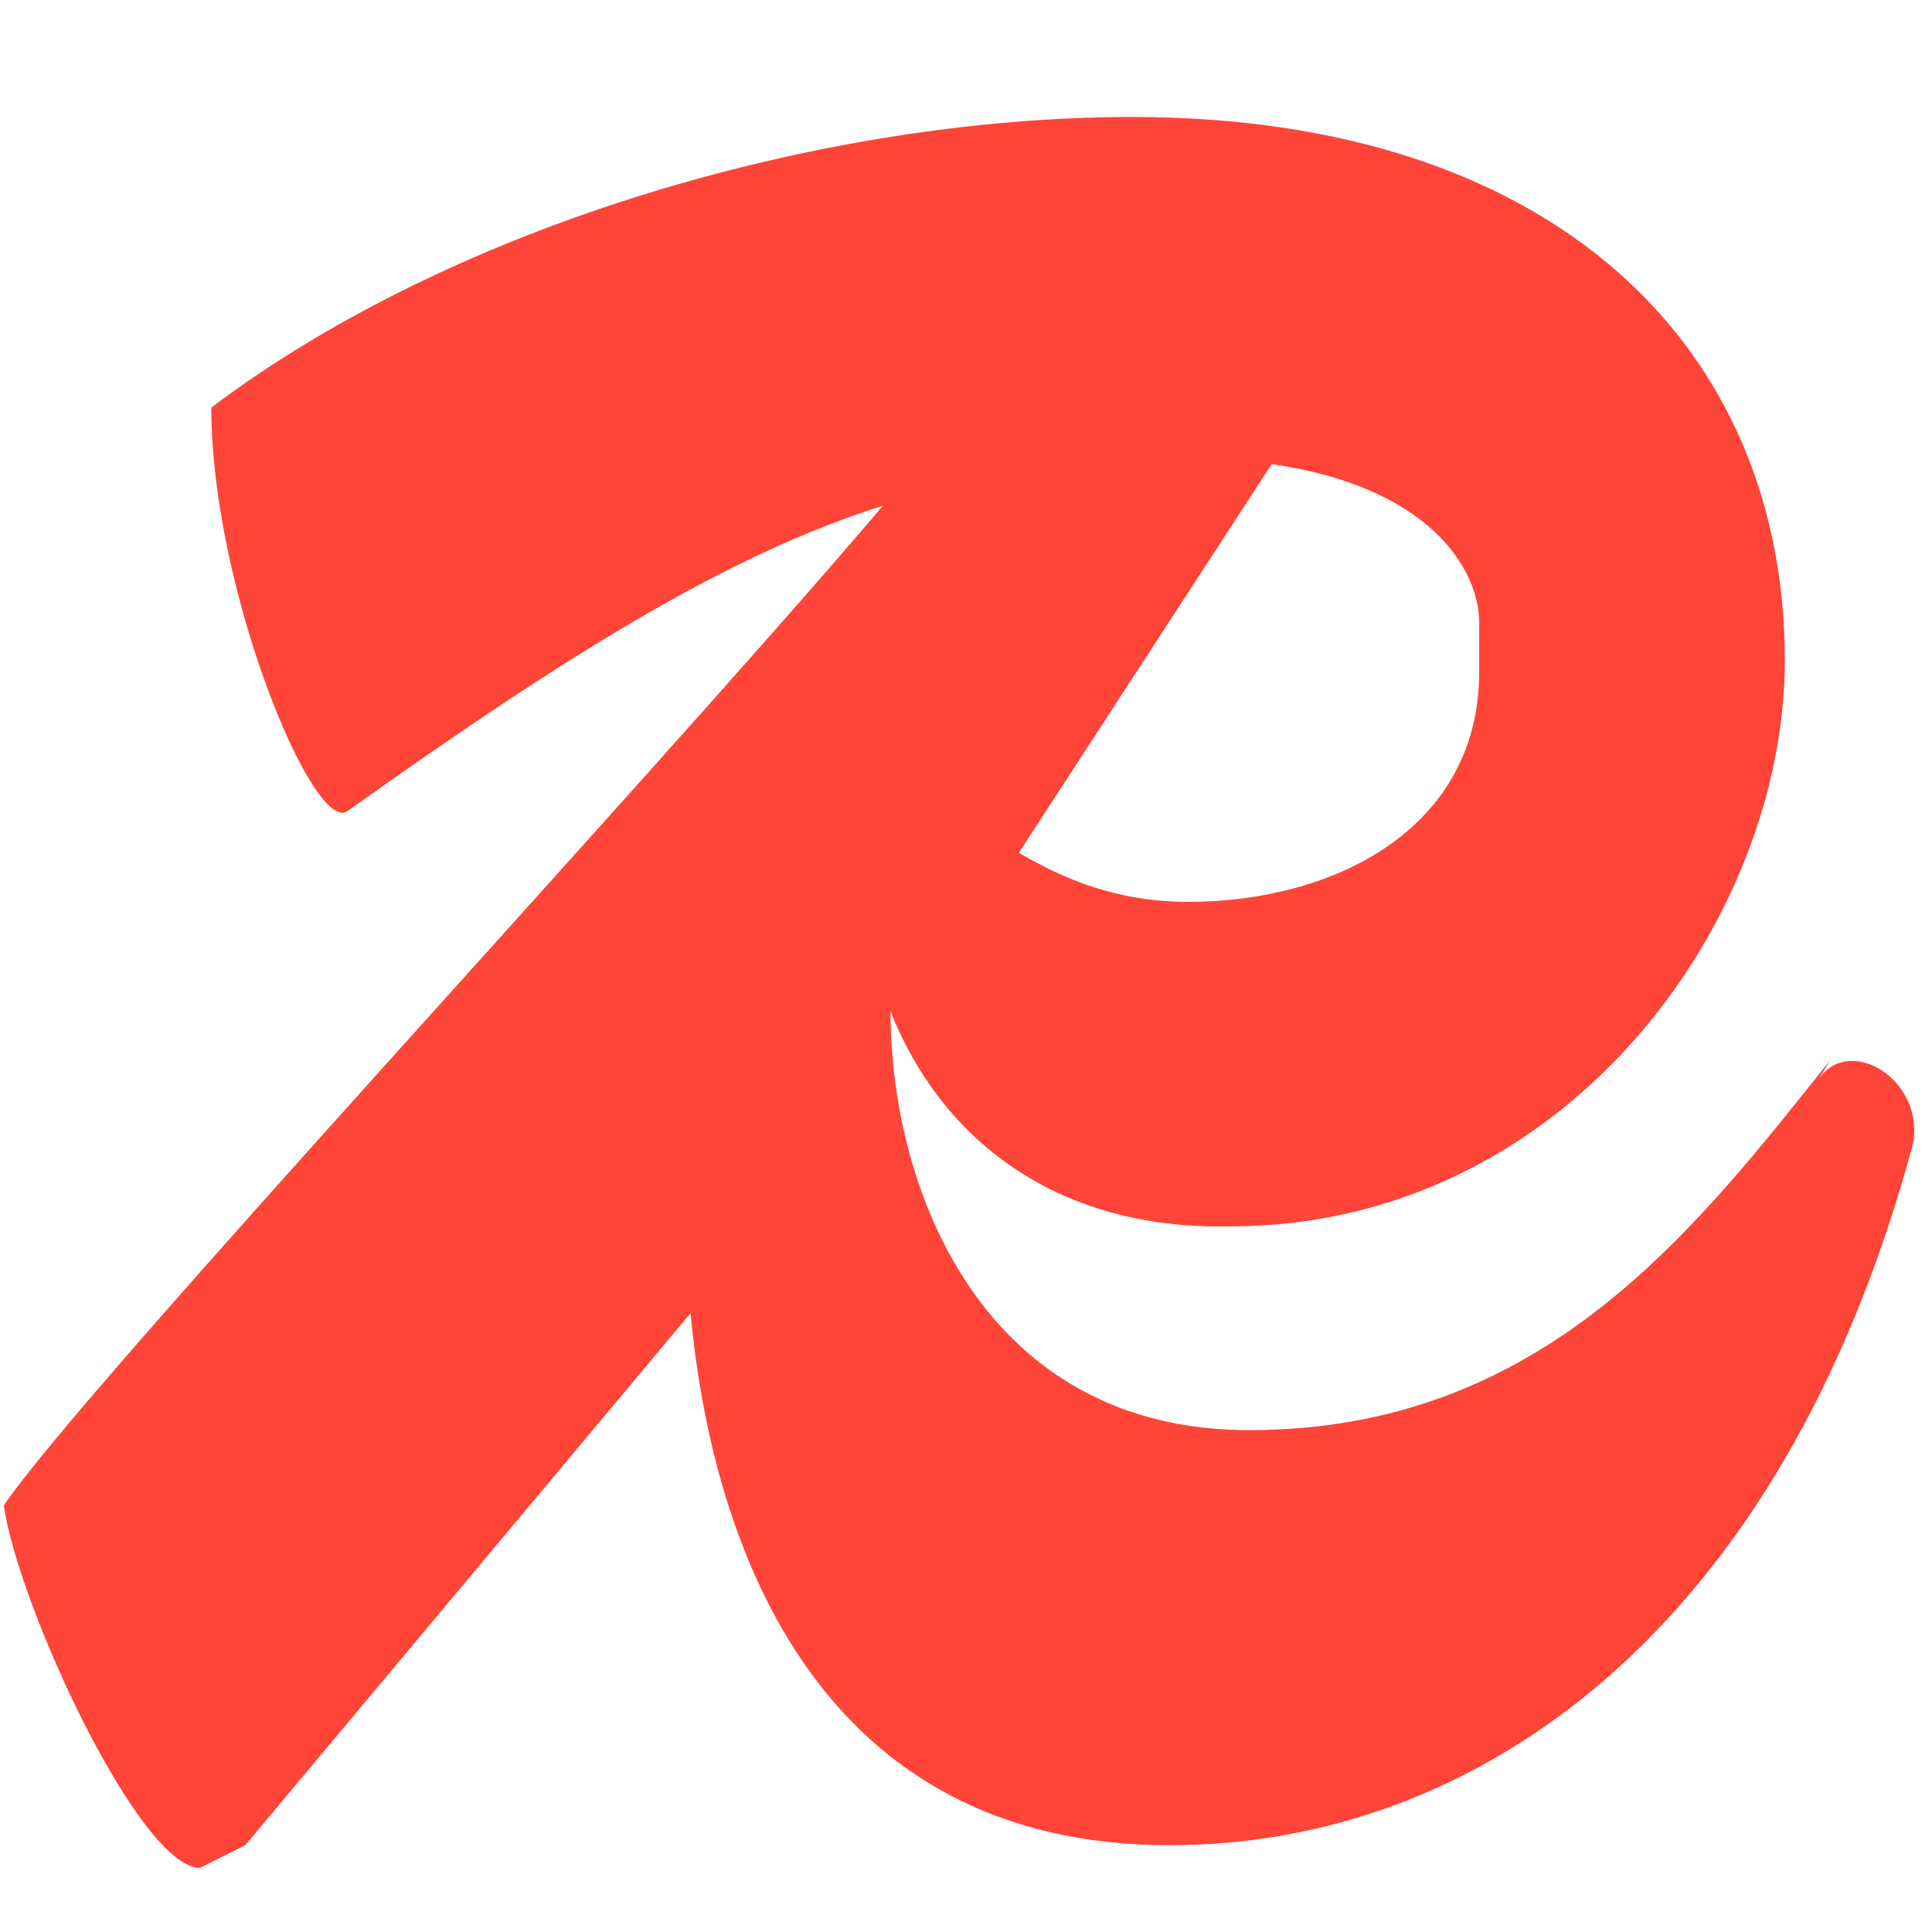
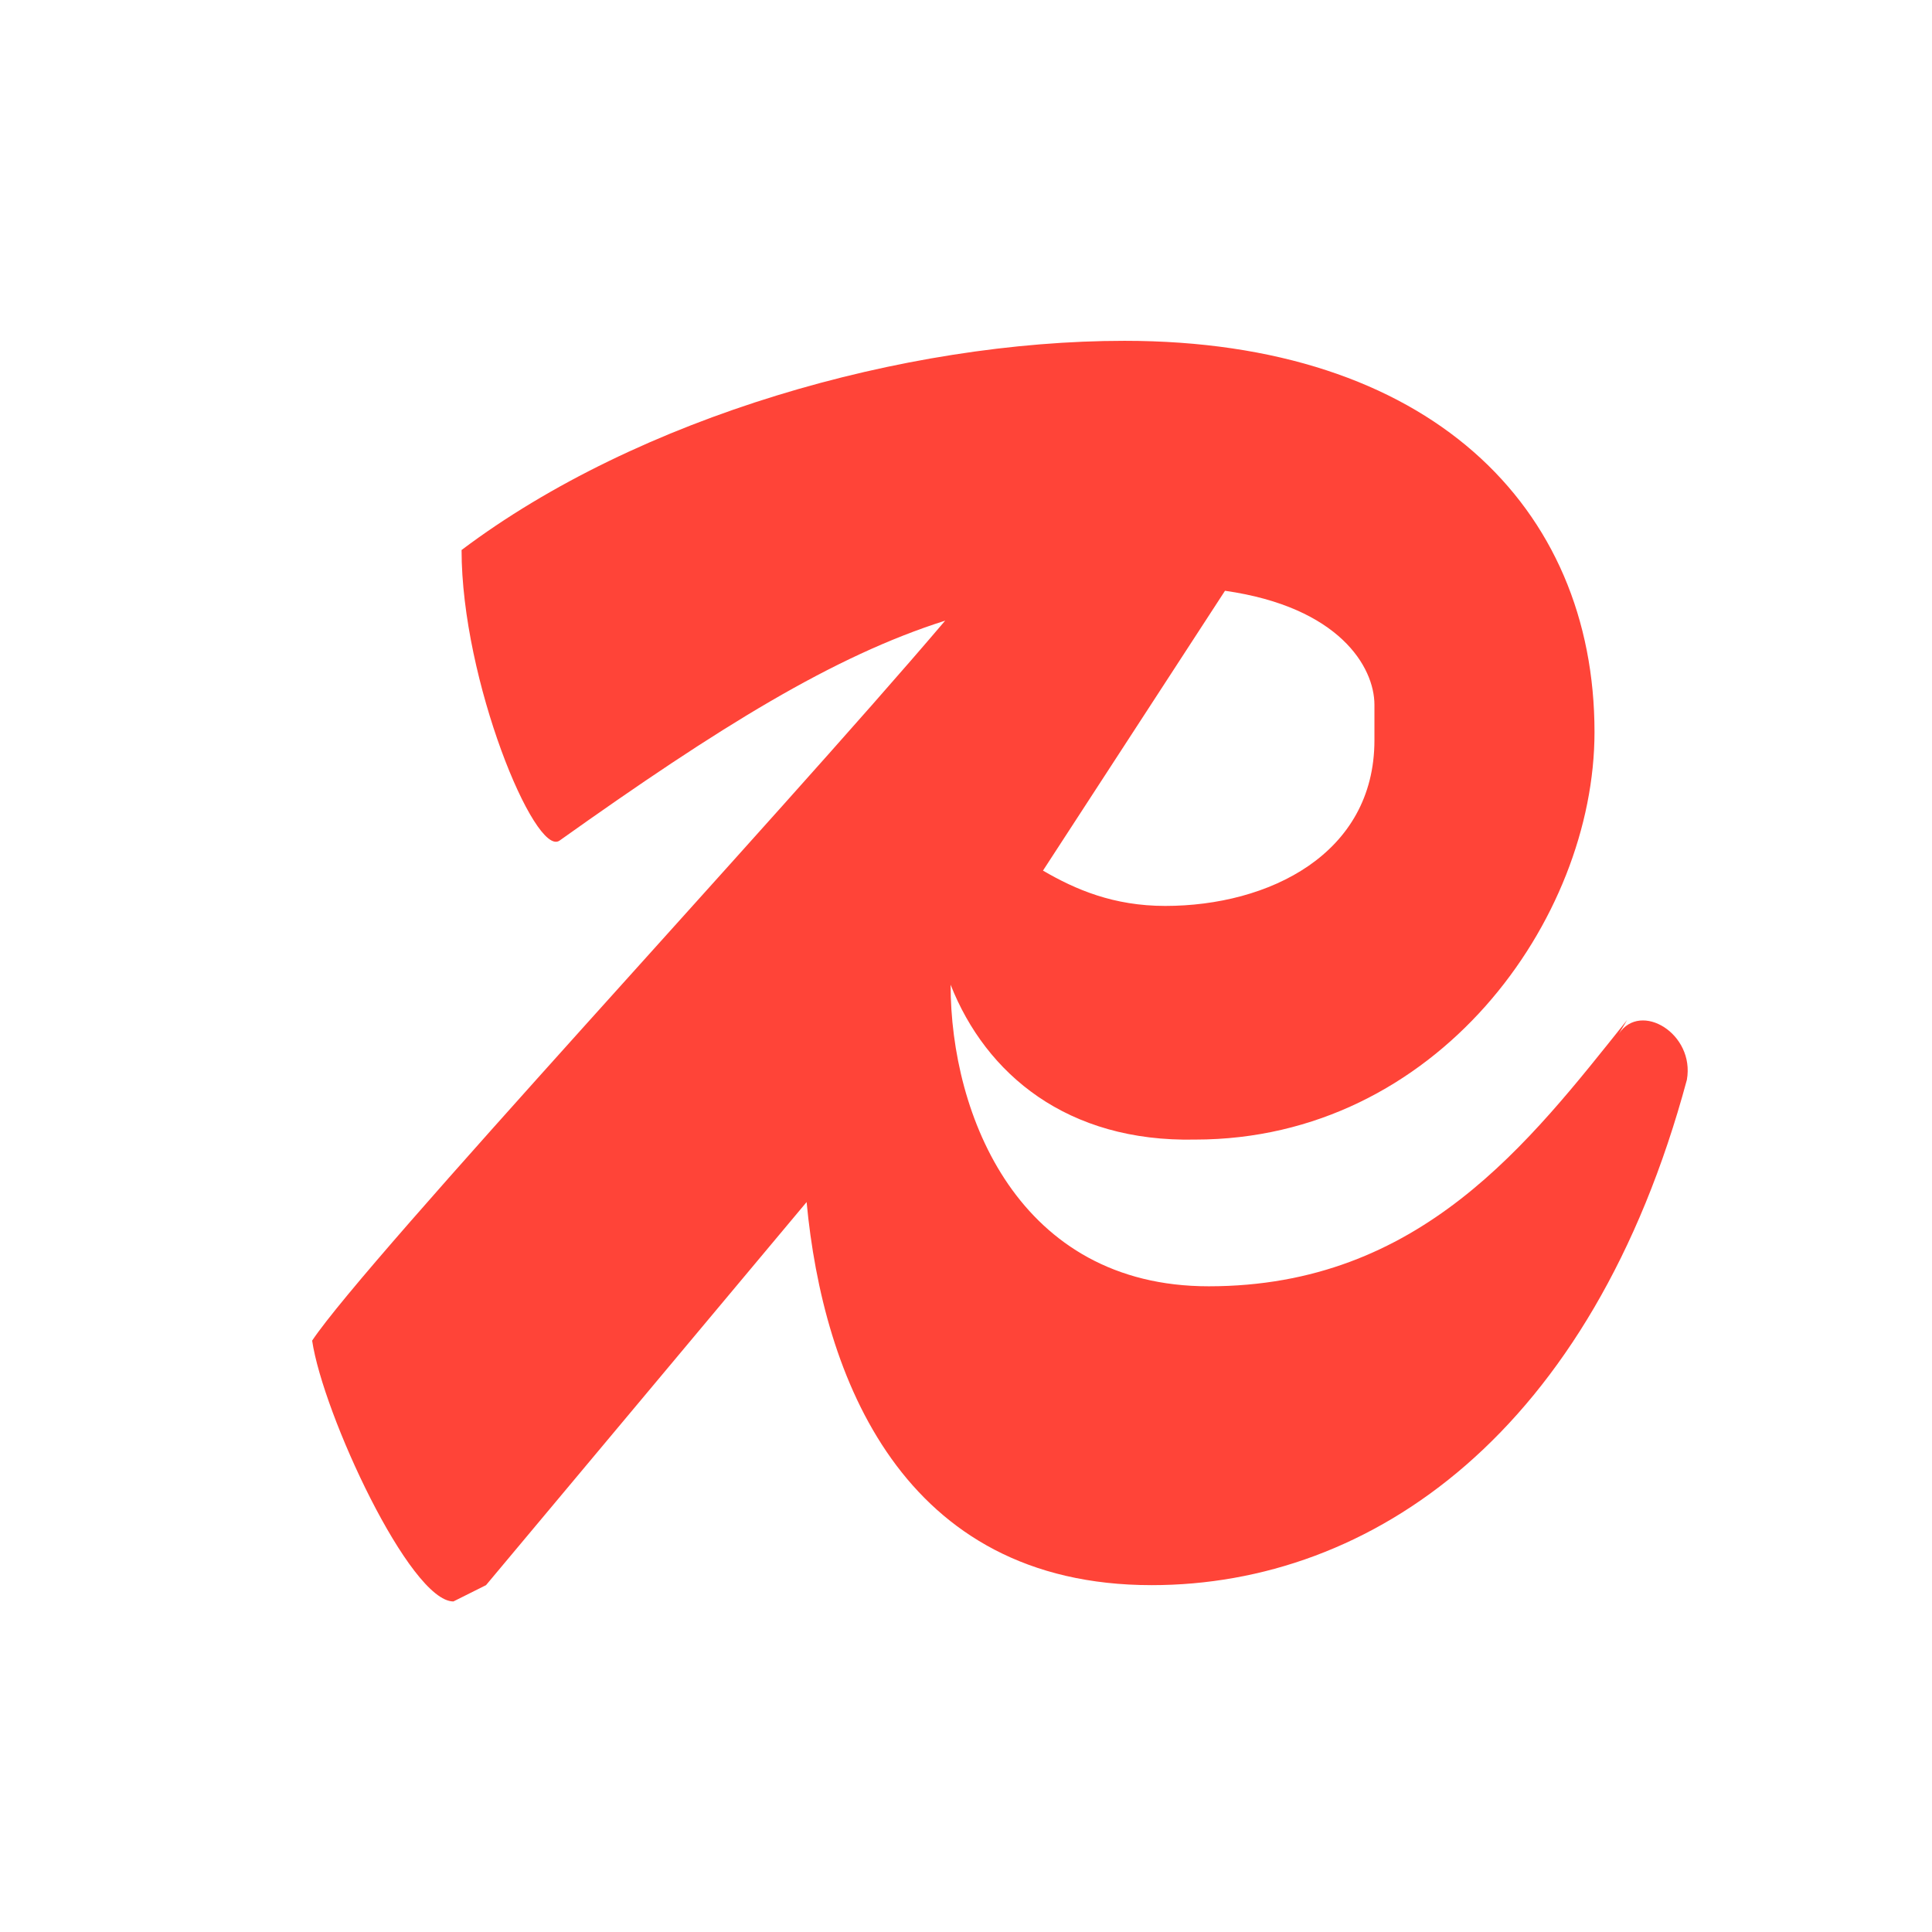
<svg xmlns="http://www.w3.org/2000/svg" aria-label="Redis" role="img" viewBox="0 0 512 512">
-   <path d="M485 281c-36 45-76 98-154 98-70 0-95-63-95-111 13 33 43 58 90 57 89 0 147-81 147-150 0-83-61-144-173-144-81 0-179 28-244 77 0 48 27 113 36 107 59-42 101-68 142-81-62 73-213 235-233 265 4 27 36 96 52 96l12-6 118-141c6 64 35 141 127 141 81 0 162-56 197-186 3-17-17-29-25-17zm-93-103c0 42-39 61-77 61-19 0-33-6-45-13l67-103c42 6 55 28 55 42z" fill="#ff4438" />
+   <g transform="translate(82,68) scale(0.72)">
+     <path d="M485 281c-36 45-76 98-154 98-70 0-95-63-95-111 13 33 43 58 90 57 89 0 147-81 147-150 0-83-61-144-173-144-81 0-179 28-244 77 0 48 27 113 36 107 59-42 101-68 142-81-62 73-213 235-233 265 4 27 36 96 52 96l12-6 118-141c6 64 35 141 127 141 81 0 162-56 197-186 3-17-17-29-25-17zm-93-103c0 42-39 61-77 61-19 0-33-6-45-13l67-103c42 6 55 28 55 42z" fill="#ff4438" />
+   </g>
</svg>
